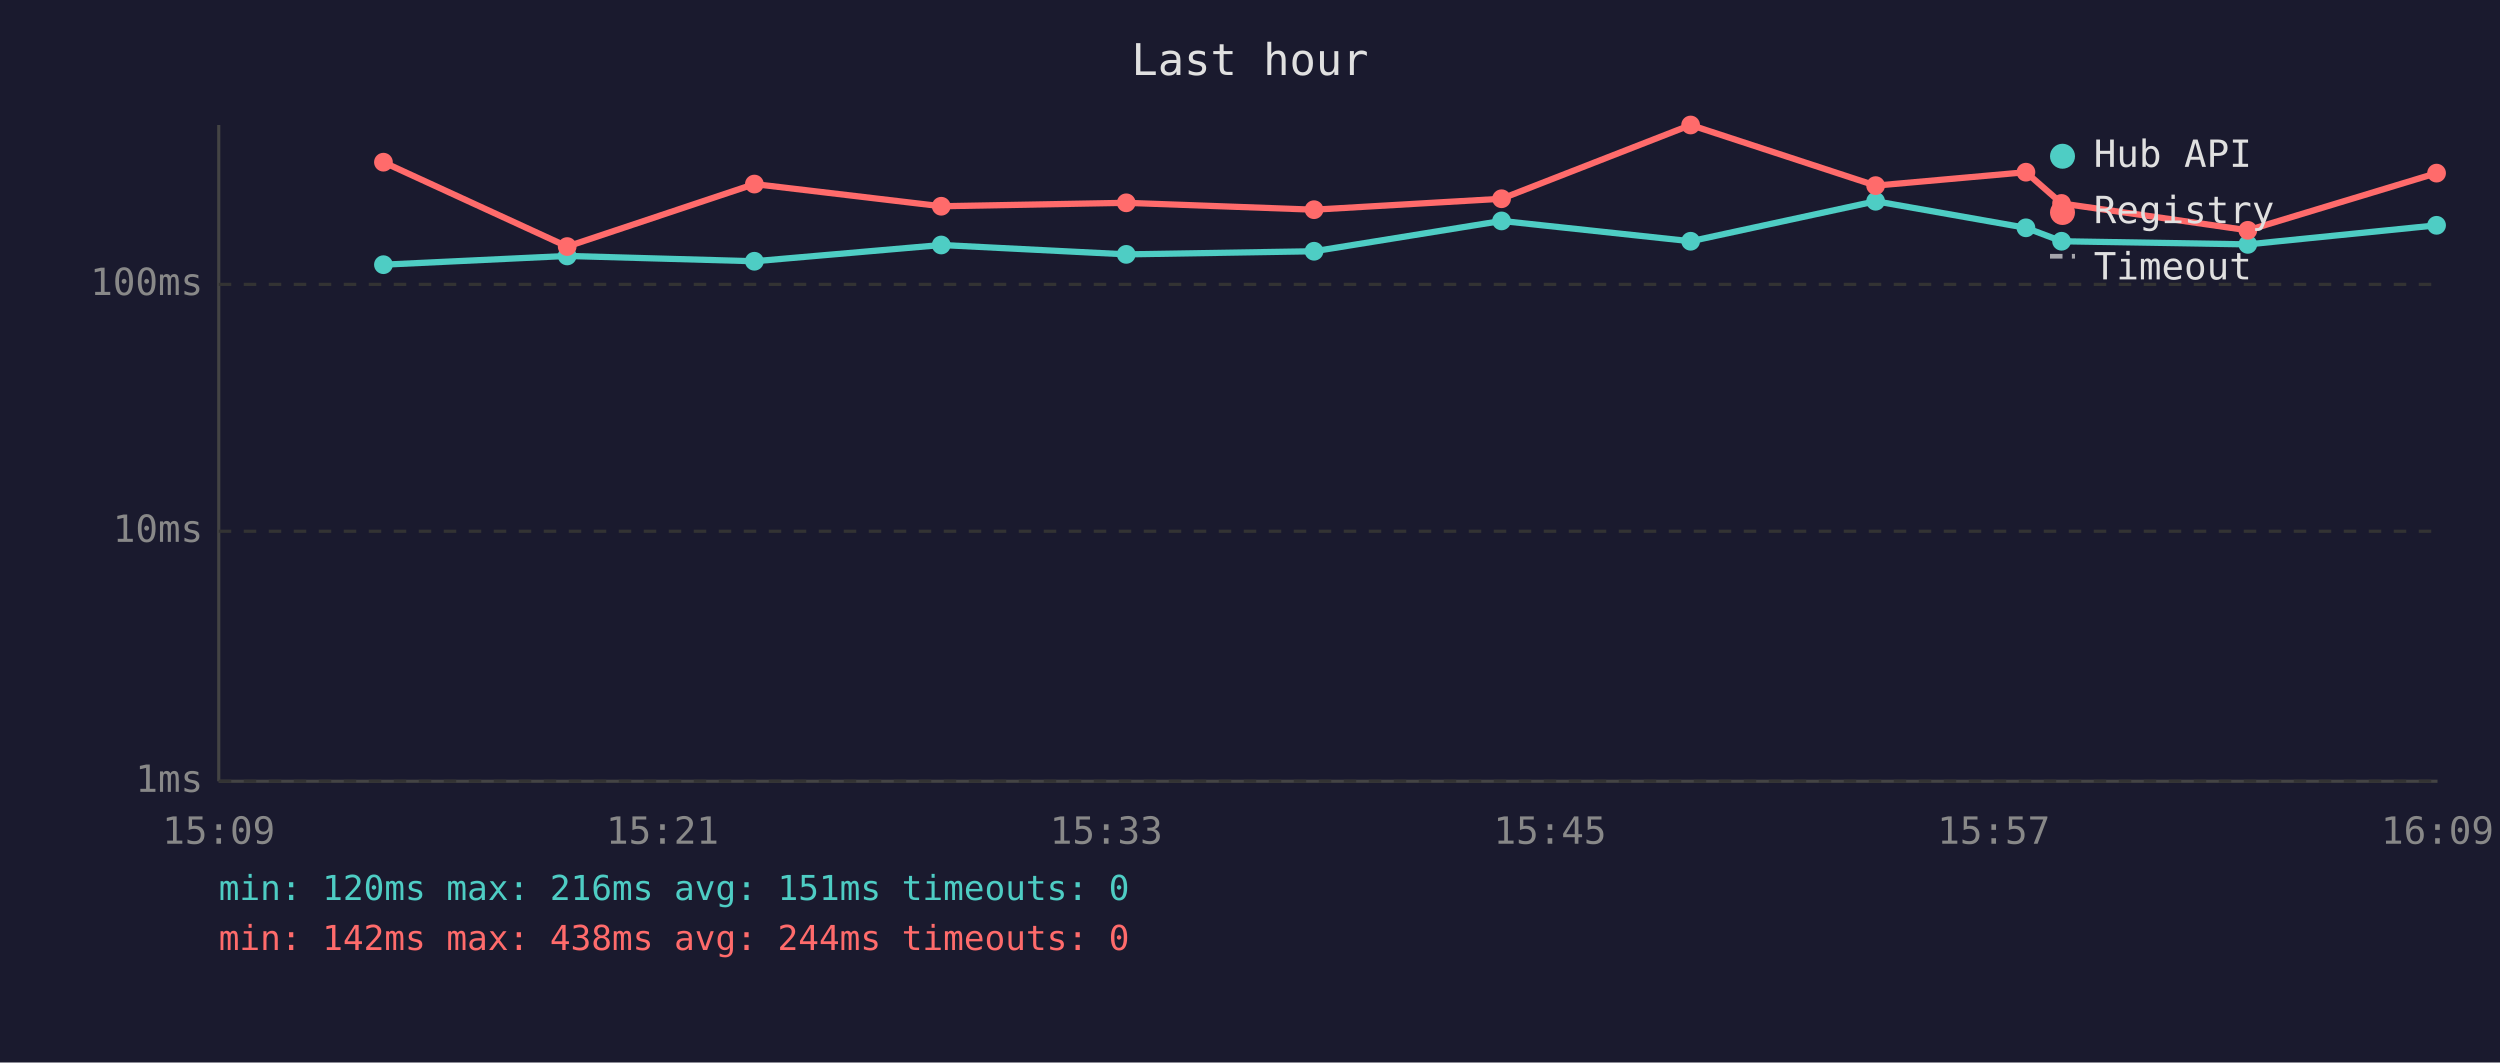
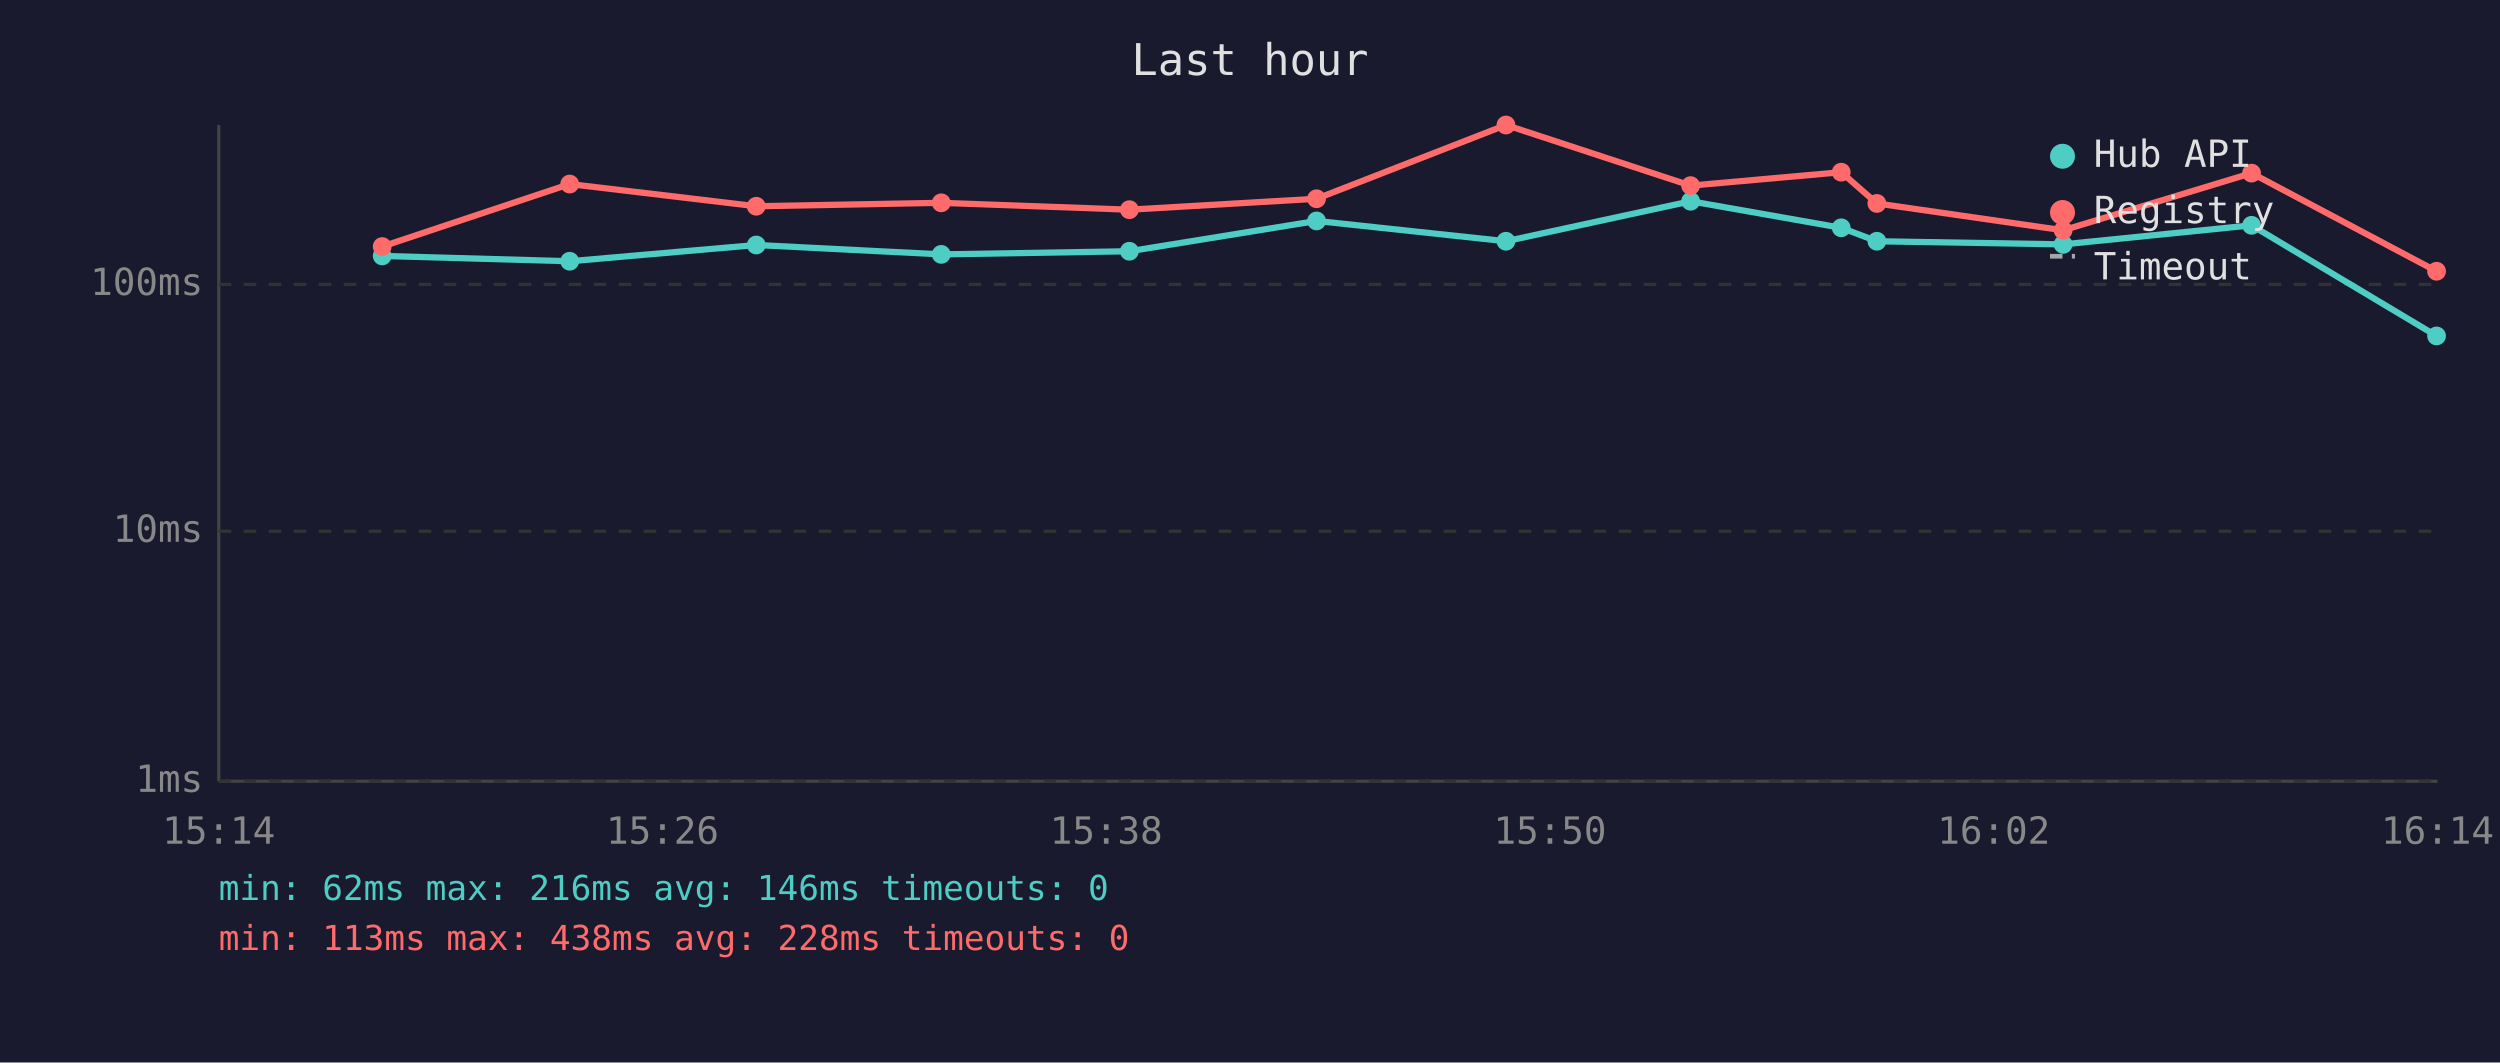
<svg xmlns="http://www.w3.org/2000/svg" viewBox="0 0 800 340" font-family="monospace" font-size="12">
  <rect width="800" height="340" fill="#1a1a2e" />
  <text x="400" y="24" fill="#e0e0e0" font-size="14" text-anchor="middle">Last hour</text>
  <line x1="70" y1="40" x2="70" y2="250" stroke="#444" stroke-width="1" />
  <line x1="70" y1="250" x2="780" y2="250" stroke="#444" stroke-width="1" />
  <line x1="70" y1="250" x2="780" y2="250" stroke="#333" stroke-width="1" stroke-dasharray="4" />
  <text x="65" y="250" fill="#888" text-anchor="end" dominant-baseline="middle">1ms</text>
  <line x1="70" y1="170" x2="780" y2="170" stroke="#333" stroke-width="1" stroke-dasharray="4" />
  <text x="65" y="170" fill="#888" text-anchor="end" dominant-baseline="middle">10ms</text>
  <line x1="70" y1="91" x2="780" y2="91" stroke="#333" stroke-width="1" stroke-dasharray="4" />
  <text x="65" y="91" fill="#888" text-anchor="end" dominant-baseline="middle">100ms</text>
-   <text x="70" y="270" fill="#888" text-anchor="middle">15:09</text>
-   <text x="212" y="270" fill="#888" text-anchor="middle">15:21</text>
-   <text x="354" y="270" fill="#888" text-anchor="middle">15:33</text>
-   <text x="496" y="270" fill="#888" text-anchor="middle">15:45</text>
-   <text x="638" y="270" fill="#888" text-anchor="middle">15:57</text>
-   <text x="780" y="270" fill="#888" text-anchor="middle">16:09</text>
-   <polyline points="122.7,84.7 181.5,81.9 241.4,83.6 301.2,78.4 360.4,81.4 420.5,80.4 480.5,70.7 541.0,77.2 600.2,64.4 648.3,72.9 659.7,77.2 719.3,78.2 779.7,72.1" fill="none" stroke="#4ecdc4" stroke-width="2" opacity="1" />
-   <circle cx="122.7" cy="84.7" r="3" fill="#4ecdc4" />
-   <circle cx="181.5" cy="81.9" r="3" fill="#4ecdc4" />
-   <circle cx="241.4" cy="83.6" r="3" fill="#4ecdc4" />
-   <circle cx="301.2" cy="78.4" r="3" fill="#4ecdc4" />
-   <circle cx="360.4" cy="81.4" r="3" fill="#4ecdc4" />
-   <circle cx="420.5" cy="80.4" r="3" fill="#4ecdc4" />
-   <circle cx="480.5" cy="70.7" r="3" fill="#4ecdc4" />
-   <circle cx="541.0" cy="77.2" r="3" fill="#4ecdc4" />
-   <circle cx="600.2" cy="64.4" r="3" fill="#4ecdc4" />
-   <circle cx="648.3" cy="72.9" r="3" fill="#4ecdc4" />
-   <circle cx="659.7" cy="77.2" r="3" fill="#4ecdc4" />
-   <circle cx="719.3" cy="78.2" r="3" fill="#4ecdc4" />
-   <circle cx="779.7" cy="72.1" r="3" fill="#4ecdc4" />
-   <polyline points="122.7,51.9 181.5,78.9 241.4,58.9 301.2,66.0 360.4,64.9 420.5,67.1 480.5,63.6 541.0,40.0 600.2,59.4 648.3,55.1 659.7,65.1 719.3,73.7 779.7,55.4" fill="none" stroke="#ff6b6b" stroke-width="2" opacity="1" />
-   <circle cx="122.7" cy="51.9" r="3" fill="#ff6b6b" />
-   <circle cx="181.5" cy="78.9" r="3" fill="#ff6b6b" />
-   <circle cx="241.4" cy="58.9" r="3" fill="#ff6b6b" />
-   <circle cx="301.2" cy="66.0" r="3" fill="#ff6b6b" />
-   <circle cx="360.4" cy="64.9" r="3" fill="#ff6b6b" />
-   <circle cx="420.5" cy="67.1" r="3" fill="#ff6b6b" />
-   <circle cx="480.5" cy="63.6" r="3" fill="#ff6b6b" />
-   <circle cx="541.0" cy="40.0" r="3" fill="#ff6b6b" />
-   <circle cx="600.2" cy="59.4" r="3" fill="#ff6b6b" />
-   <circle cx="648.3" cy="55.1" r="3" fill="#ff6b6b" />
-   <circle cx="659.7" cy="65.1" r="3" fill="#ff6b6b" />
-   <circle cx="719.3" cy="73.7" r="3" fill="#ff6b6b" />
-   <circle cx="779.7" cy="55.4" r="3" fill="#ff6b6b" />
+   <text x="70" y="270" fill="#888" text-anchor="middle">15:14</text>
+   <text x="212" y="270" fill="#888" text-anchor="middle">15:26</text>
+   <text x="354" y="270" fill="#888" text-anchor="middle">15:38</text>
+   <text x="496" y="270" fill="#888" text-anchor="middle">15:50</text>
+   <text x="638" y="270" fill="#888" text-anchor="middle">16:02</text>
+   <text x="780" y="270" fill="#888" text-anchor="middle">16:14</text>
+   <polyline points="122.3,81.9 182.3,83.6 242.0,78.4 301.2,81.4 361.4,80.4 421.3,70.7 481.9,77.2 541.0,64.4 589.2,72.9 600.6,77.2 660.2,78.2 720.5,72.1 779.7,107.5" fill="none" stroke="#4ecdc4" stroke-width="2" opacity="1" />
+   <circle cx="122.3" cy="81.9" r="3" fill="#4ecdc4" />
+   <circle cx="182.3" cy="83.6" r="3" fill="#4ecdc4" />
+   <circle cx="242.0" cy="78.4" r="3" fill="#4ecdc4" />
+   <circle cx="301.2" cy="81.4" r="3" fill="#4ecdc4" />
+   <circle cx="361.4" cy="80.4" r="3" fill="#4ecdc4" />
+   <circle cx="421.3" cy="70.7" r="3" fill="#4ecdc4" />
+   <circle cx="481.9" cy="77.2" r="3" fill="#4ecdc4" />
+   <circle cx="541.0" cy="64.4" r="3" fill="#4ecdc4" />
+   <circle cx="589.2" cy="72.9" r="3" fill="#4ecdc4" />
+   <circle cx="600.6" cy="77.2" r="3" fill="#4ecdc4" />
+   <circle cx="660.2" cy="78.2" r="3" fill="#4ecdc4" />
+   <circle cx="720.5" cy="72.1" r="3" fill="#4ecdc4" />
+   <circle cx="779.7" cy="107.5" r="3" fill="#4ecdc4" />
+   <polyline points="122.3,78.9 182.3,58.9 242.0,66.0 301.2,64.9 361.4,67.1 421.3,63.6 481.9,40.0 541.0,59.4 589.2,55.1 600.6,65.1 660.2,73.7 720.5,55.4 779.7,86.8" fill="none" stroke="#ff6b6b" stroke-width="2" opacity="1" />
+   <circle cx="122.3" cy="78.9" r="3" fill="#ff6b6b" />
+   <circle cx="182.3" cy="58.9" r="3" fill="#ff6b6b" />
+   <circle cx="242.0" cy="66.0" r="3" fill="#ff6b6b" />
+   <circle cx="301.2" cy="64.9" r="3" fill="#ff6b6b" />
+   <circle cx="361.4" cy="67.1" r="3" fill="#ff6b6b" />
+   <circle cx="421.3" cy="63.6" r="3" fill="#ff6b6b" />
+   <circle cx="481.9" cy="40.0" r="3" fill="#ff6b6b" />
+   <circle cx="541.0" cy="59.4" r="3" fill="#ff6b6b" />
+   <circle cx="589.2" cy="55.1" r="3" fill="#ff6b6b" />
+   <circle cx="600.6" cy="65.1" r="3" fill="#ff6b6b" />
+   <circle cx="660.2" cy="73.7" r="3" fill="#ff6b6b" />
+   <circle cx="720.5" cy="55.4" r="3" fill="#ff6b6b" />
+   <circle cx="779.7" cy="86.8" r="3" fill="#ff6b6b" />
  <circle cx="660" cy="50" r="4" fill="#4ecdc4" />
  <text x="670" y="50" fill="#e0e0e0" dominant-baseline="middle">Hub API</text>
  <circle cx="660" cy="68" r="4" fill="#ff6b6b" />
  <text x="670" y="68" fill="#e0e0e0" dominant-baseline="middle">Registry</text>
  <line x1="656" y1="82" x2="664" y2="82" stroke="#e0e0e0" stroke-width="1.5" stroke-dasharray="4,3" opacity="0.7" />
  <text x="670" y="86" fill="#e0e0e0" dominant-baseline="middle">Timeout</text>
-   <text x="70" y="288" fill="#4ecdc4" font-size="11">min: 120ms  max: 216ms  avg: 151ms  timeouts: 0</text>
-   <text x="70" y="304" fill="#ff6b6b" font-size="11">min: 142ms  max: 438ms  avg: 244ms  timeouts: 0</text>
+   <text x="70" y="288" fill="#4ecdc4" font-size="11">min: 62ms  max: 216ms  avg: 146ms  timeouts: 0</text>
+   <text x="70" y="304" fill="#ff6b6b" font-size="11">min: 113ms  max: 438ms  avg: 228ms  timeouts: 0</text>
</svg>
